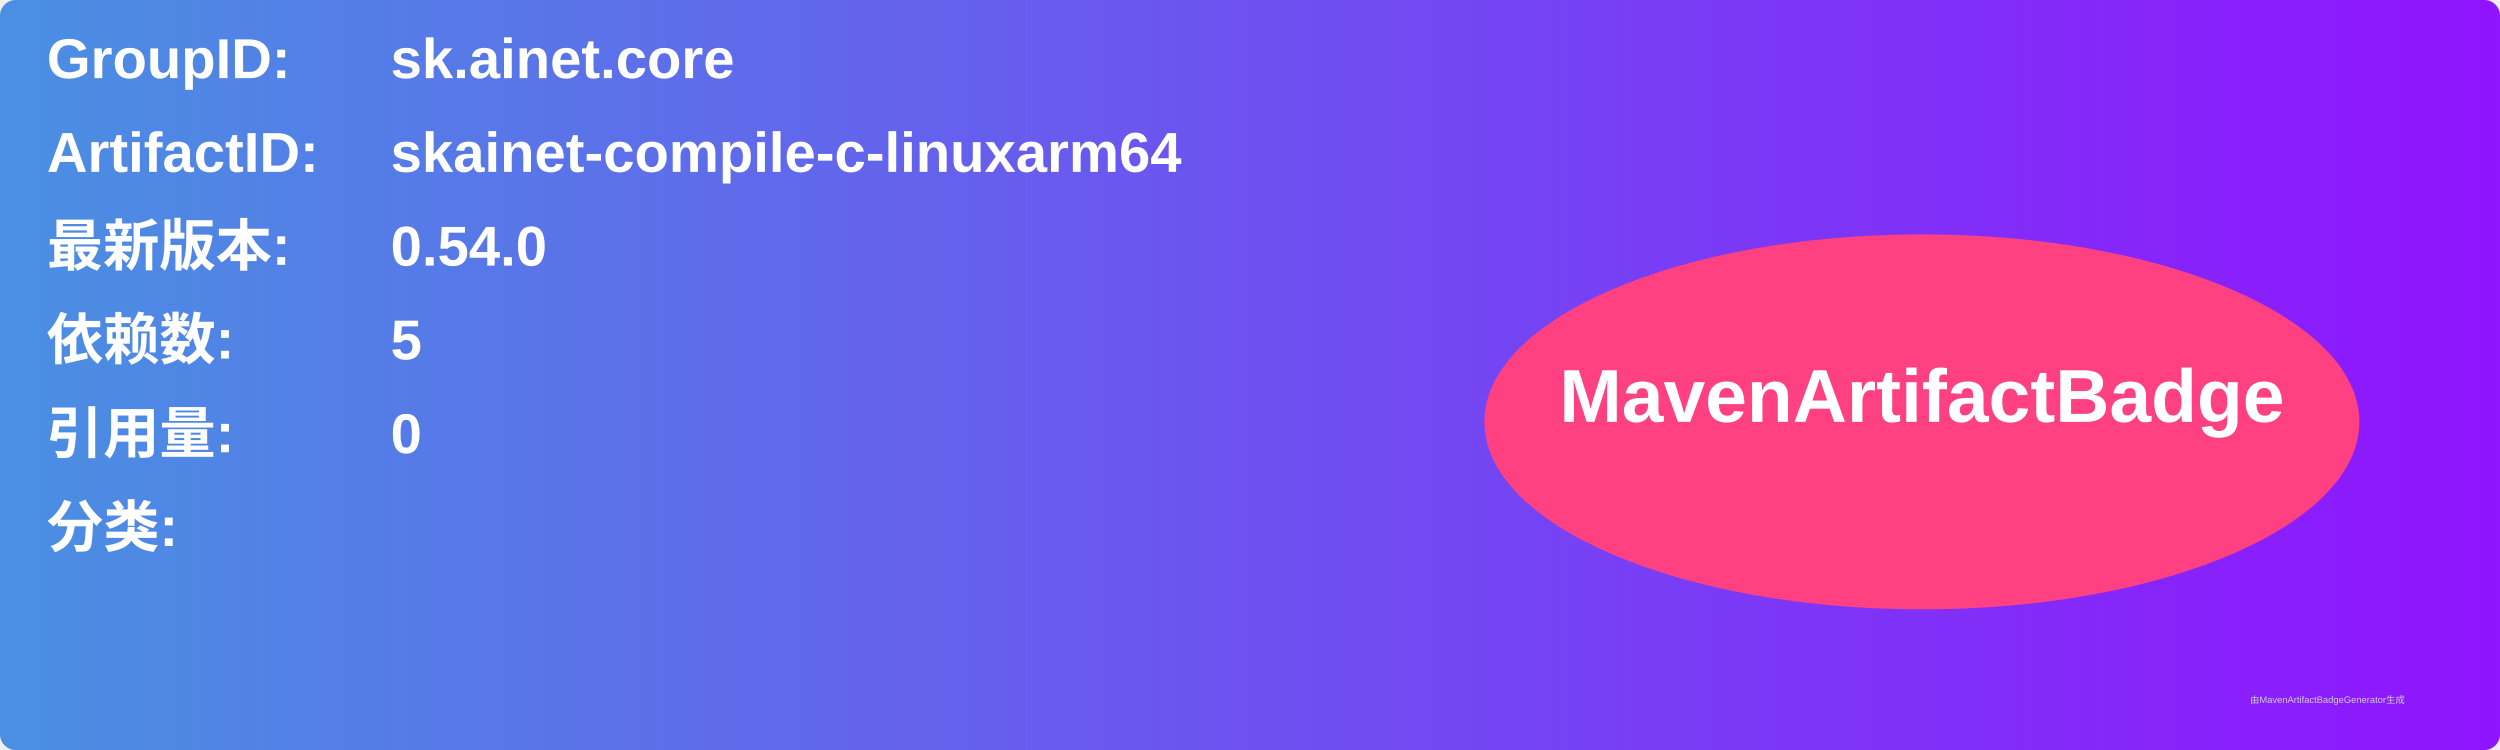
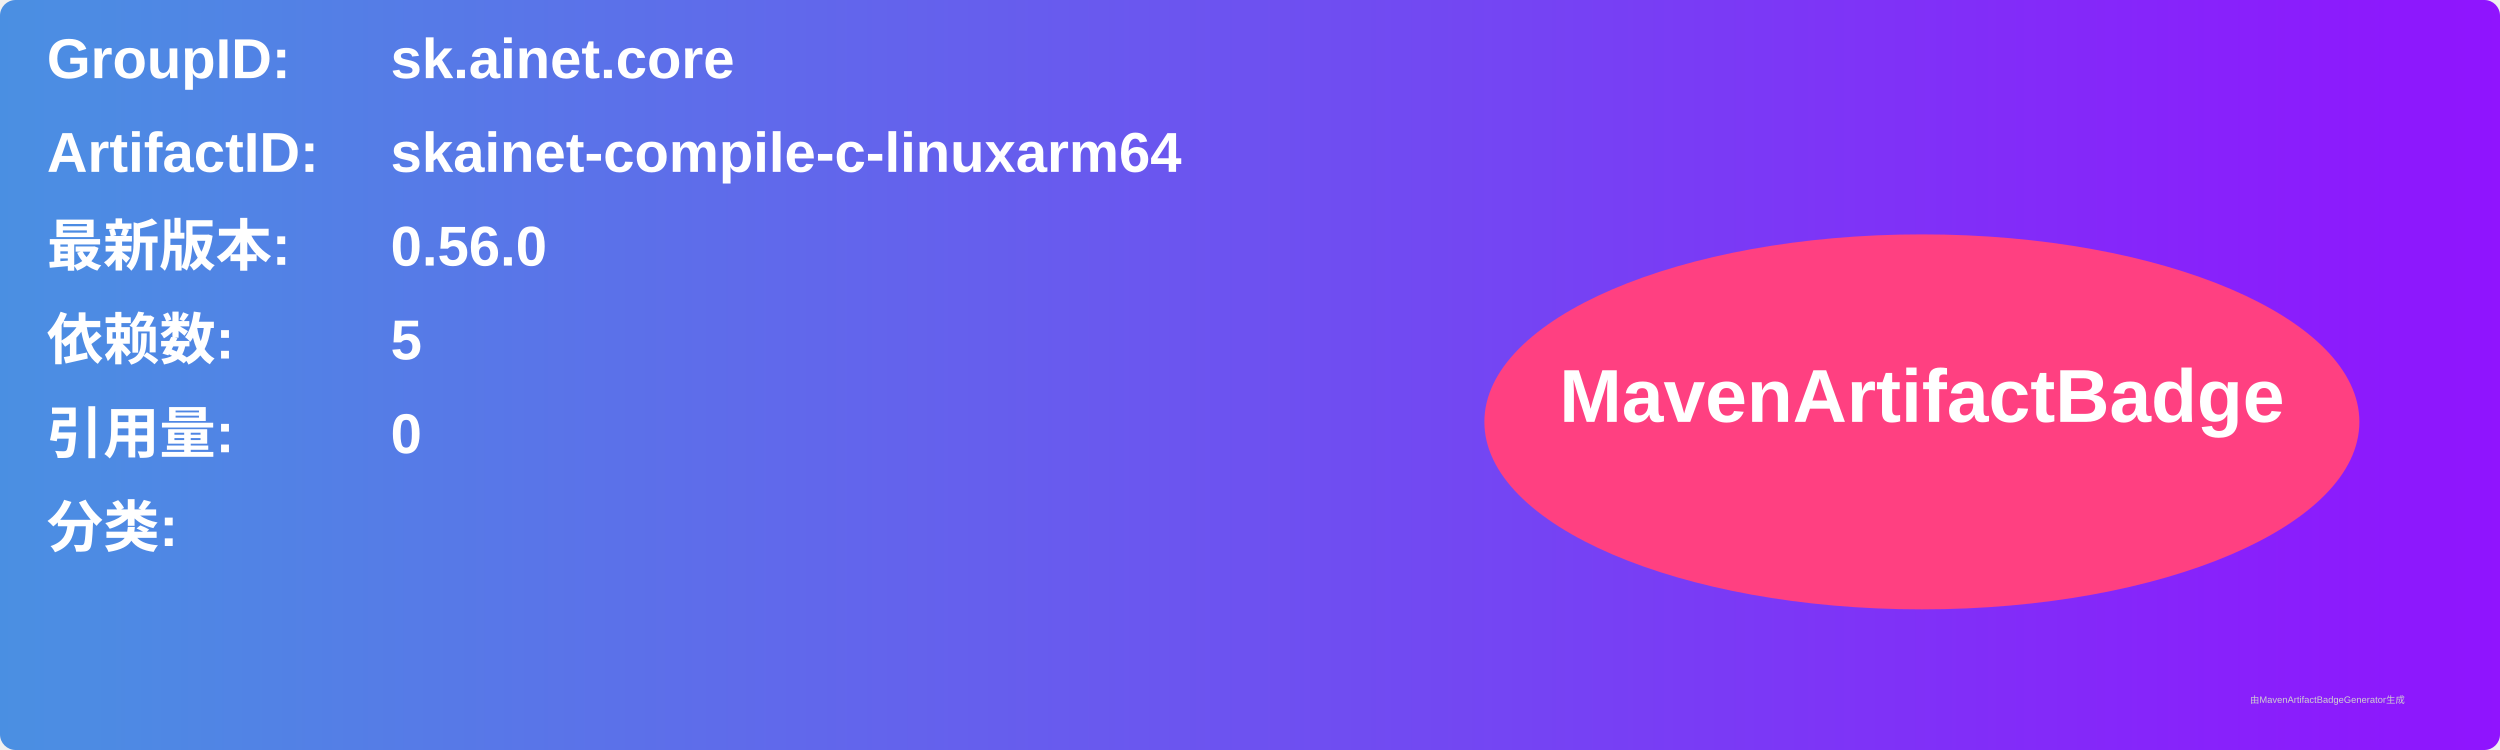
<svg xmlns="http://www.w3.org/2000/svg" width="800" height="240" viewBox="0 0 800 240">
  <linearGradient id="grad" x1="0%" y1="0%" x2="100%" y2="0%">
    <stop offset="0%" stop-color="#4a90e2" />
    <stop offset="100%" stop-color="#9013fe" />
  </linearGradient>
  <rect width="100%" height="100%" rx="5" ry="5" fill="url(#grad)" />
  <g transform="translate(15, 15)">
    <text x="0" y="10" font-family="Arial" font-size="18" fill="white" font-weight="bold" width="260">GroupID:</text>
    <text x="110" y="10" font-family="Arial" font-size="18" fill="white" font-weight="bold" width="460">sk.ainet.core</text>
    <text x="0" y="40" font-family="Arial" font-size="18" fill="white" font-weight="bold" width="260">ArtifactID:</text>
    <text x="110" y="40" font-family="Arial" font-size="18" fill="white" font-weight="bold" width="460">skainet-compile-c-linuxarm64</text>
    <text x="0" y="70" font-family="Arial" font-size="18" fill="white" font-weight="bold">最新版本:</text>
    <text x="110" y="70" font-family="Arial" font-size="18" fill="white" font-weight="bold">
-       <tspan font-weight="bold">0.54.0</tspan>
+       <tspan font-weight="bold">0.56.0</tspan>
    </text>
    <text x="0" y="100" font-family="Arial" font-size="18" fill="white" font-weight="bold">依赖数: </text>
    <text x="110" y="100" font-family="Arial" font-size="18" fill="white">
      <tspan font-weight="bold">5</tspan>
    </text>
    <text x="0" y="130" font-family="Arial" font-size="18" fill="white" font-weight="bold">引用量: </text>
    <text x="110" y="130" font-family="Arial" font-size="18" fill="white">
      <tspan font-weight="bold">0</tspan>
    </text>
    <text x="0" y="160" font-family="Arial" font-size="18" fill="white" font-weight="bold">分类:</text>
    <text x="10" y="190" font-family="Arial" font-size="10" fill="white">
      <tspan font-weight="bold" />
    </text>
    <ellipse cx="600" cy="120" rx="140" ry="60" fill="#ff4081" />
    <text x="600" y="120" text-anchor="middle" font-family="Arial" font-size="24" fill="white" font-weight="bold">MavenArtifactBadge</text>
  </g>
  <text x="720" y="225" font-family="Arial" font-size="3" fill="#d0d0d0">由MavenArtifactBadgeGenerator生成</text>
</svg>
